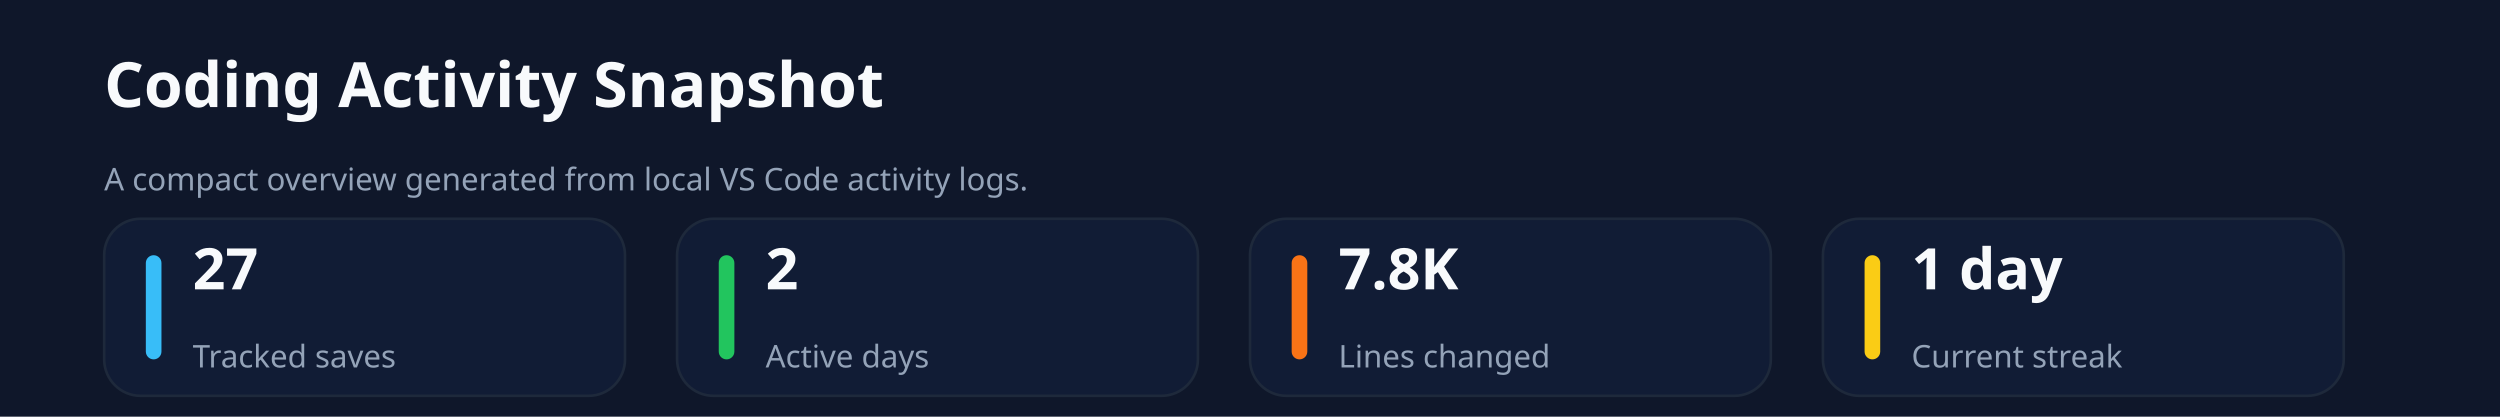
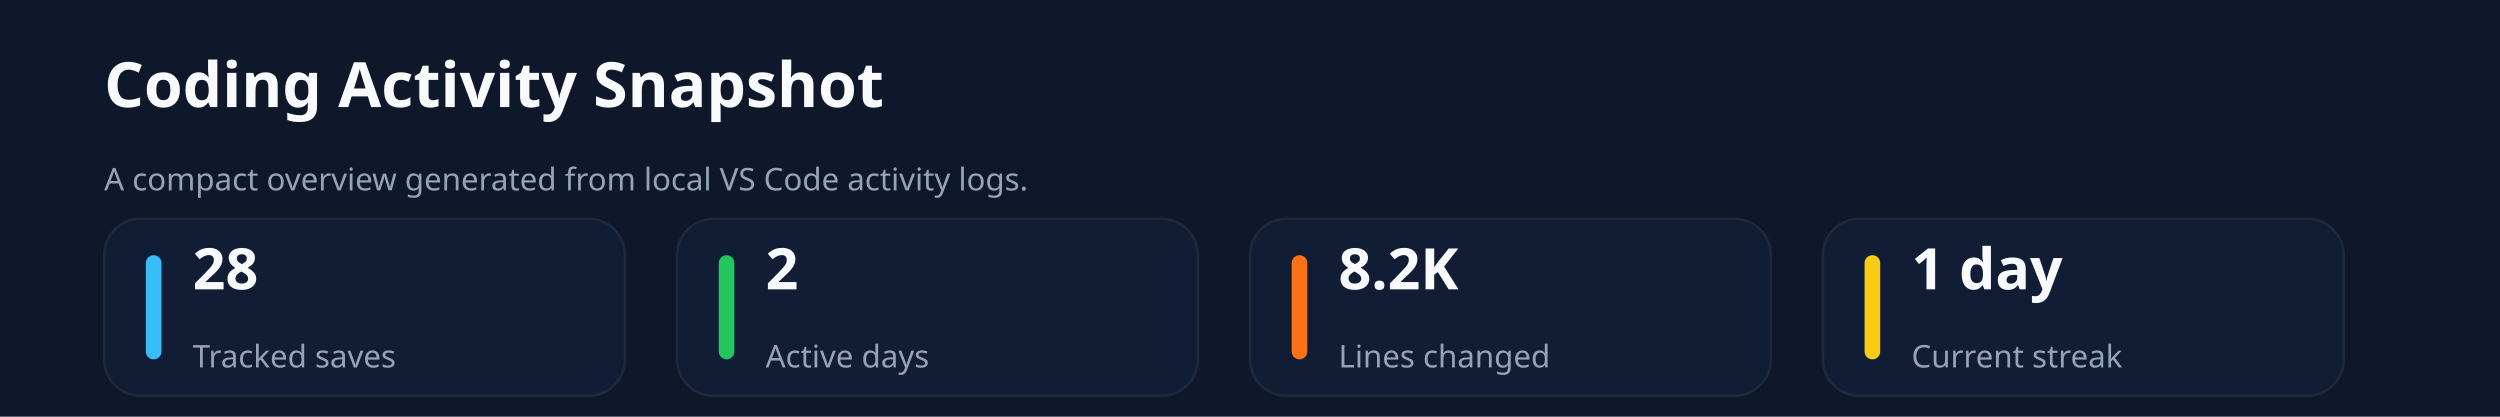
<svg xmlns="http://www.w3.org/2000/svg" xmlns:ns1="http://svgjs.dev/svgjs" version="1.1" width="960" height="160" viewBox="0 0 960 160">
  <rect width="960" height="160" fill="#0f172a" />
  <text x="40" y="41.102" font-size="24" font-family="Segoe UI" font-weight="700" fill="#f8fafc" ns1:data="{&quot;leading&quot;:&quot;1.3&quot;}">Coding Activity Snapshot</text>
  <text x="40" y="73.102" font-size="12" font-family="Segoe UI" font-weight="400" fill="#94a3b8" ns1:data="{&quot;leading&quot;:&quot;1.3&quot;}">A compact overview generated from local VS Code activity logs.</text>
  <rect width="200" height="68" x="40" y="84" rx="14" ry="14" fill="#111c35" stroke-width="1" stroke="#1e293b" />
  <rect width="6" height="40" x="56" y="98" rx="3" ry="3" fill="#38bdf8" />
-   <text x="74" y="111.102" font-size="22" font-family="Segoe UI" font-weight="700" fill="#f8fafc" ns1:data="{&quot;leading&quot;:&quot;1.3&quot;}">27</text>
+   <text x="74" y="111.102" font-size="22" font-family="Segoe UI" font-weight="700" fill="#f8fafc" ns1:data="{&quot;leading&quot;:&quot;1.3&quot;}">28</text>
  <text x="74" y="141.102" font-size="12" font-family="Segoe UI" font-weight="400" fill="#94a3b8" ns1:data="{&quot;leading&quot;:&quot;1.3&quot;}">Tracked saves</text>
  <rect width="200" height="68" x="260" y="84" rx="14" ry="14" fill="#111c35" stroke-width="1" stroke="#1e293b" />
  <rect width="6" height="40" x="276" y="98" rx="3" ry="3" fill="#22c55e" />
  <text x="294" y="111.102" font-size="22" font-family="Segoe UI" font-weight="700" fill="#f8fafc" ns1:data="{&quot;leading&quot;:&quot;1.3&quot;}">2</text>
  <text x="294" y="141.102" font-size="12" font-family="Segoe UI" font-weight="400" fill="#94a3b8" ns1:data="{&quot;leading&quot;:&quot;1.3&quot;}">Active days</text>
  <rect width="200" height="68" x="480" y="84" rx="14" ry="14" fill="#111c35" stroke-width="1" stroke="#1e293b" />
  <rect width="6" height="40" x="496" y="98" rx="3" ry="3" fill="#f97316" />
-   <text x="514" y="111.102" font-size="22" font-family="Segoe UI" font-weight="700" fill="#f8fafc" ns1:data="{&quot;leading&quot;:&quot;1.3&quot;}">7.8K</text>
+   <text x="514" y="111.102" font-size="22" font-family="Segoe UI" font-weight="700" fill="#f8fafc" ns1:data="{&quot;leading&quot;:&quot;1.3&quot;}">8.2K</text>
  <text x="514" y="141.102" font-size="12" font-family="Segoe UI" font-weight="400" fill="#94a3b8" ns1:data="{&quot;leading&quot;:&quot;1.3&quot;}">Lines changed</text>
  <rect width="200" height="68" x="700" y="84" rx="14" ry="14" fill="#111c35" stroke-width="1" stroke="#1e293b" />
  <rect width="6" height="40" x="716" y="98" rx="3" ry="3" fill="#facc15" />
  <text x="734" y="111.102" font-size="22" font-family="Segoe UI" font-weight="700" fill="#f8fafc" ns1:data="{&quot;leading&quot;:&quot;1.3&quot;}">1 day</text>
  <text x="734" y="141.102" font-size="12" font-family="Segoe UI" font-weight="400" fill="#94a3b8" ns1:data="{&quot;leading&quot;:&quot;1.3&quot;}">Current streak</text>
</svg>
